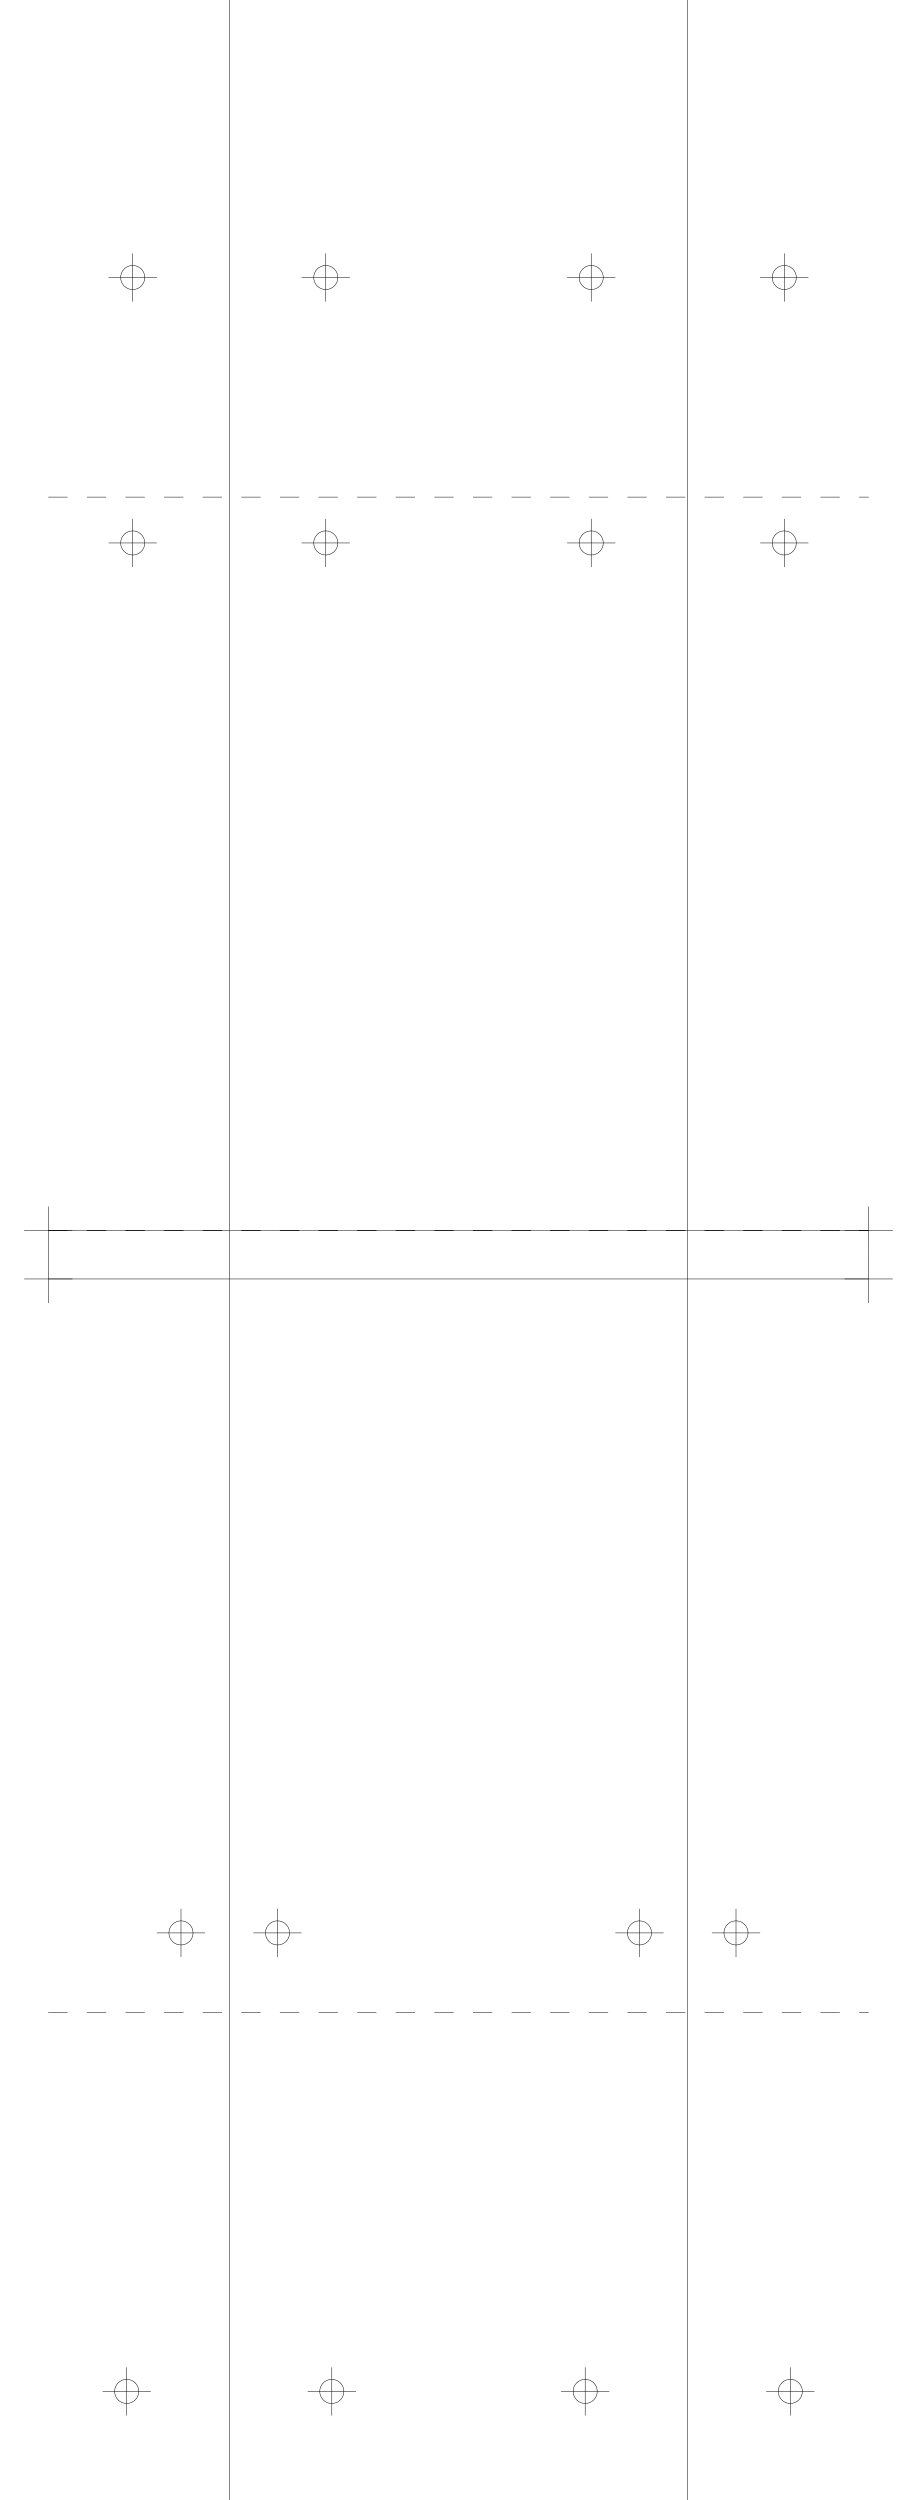
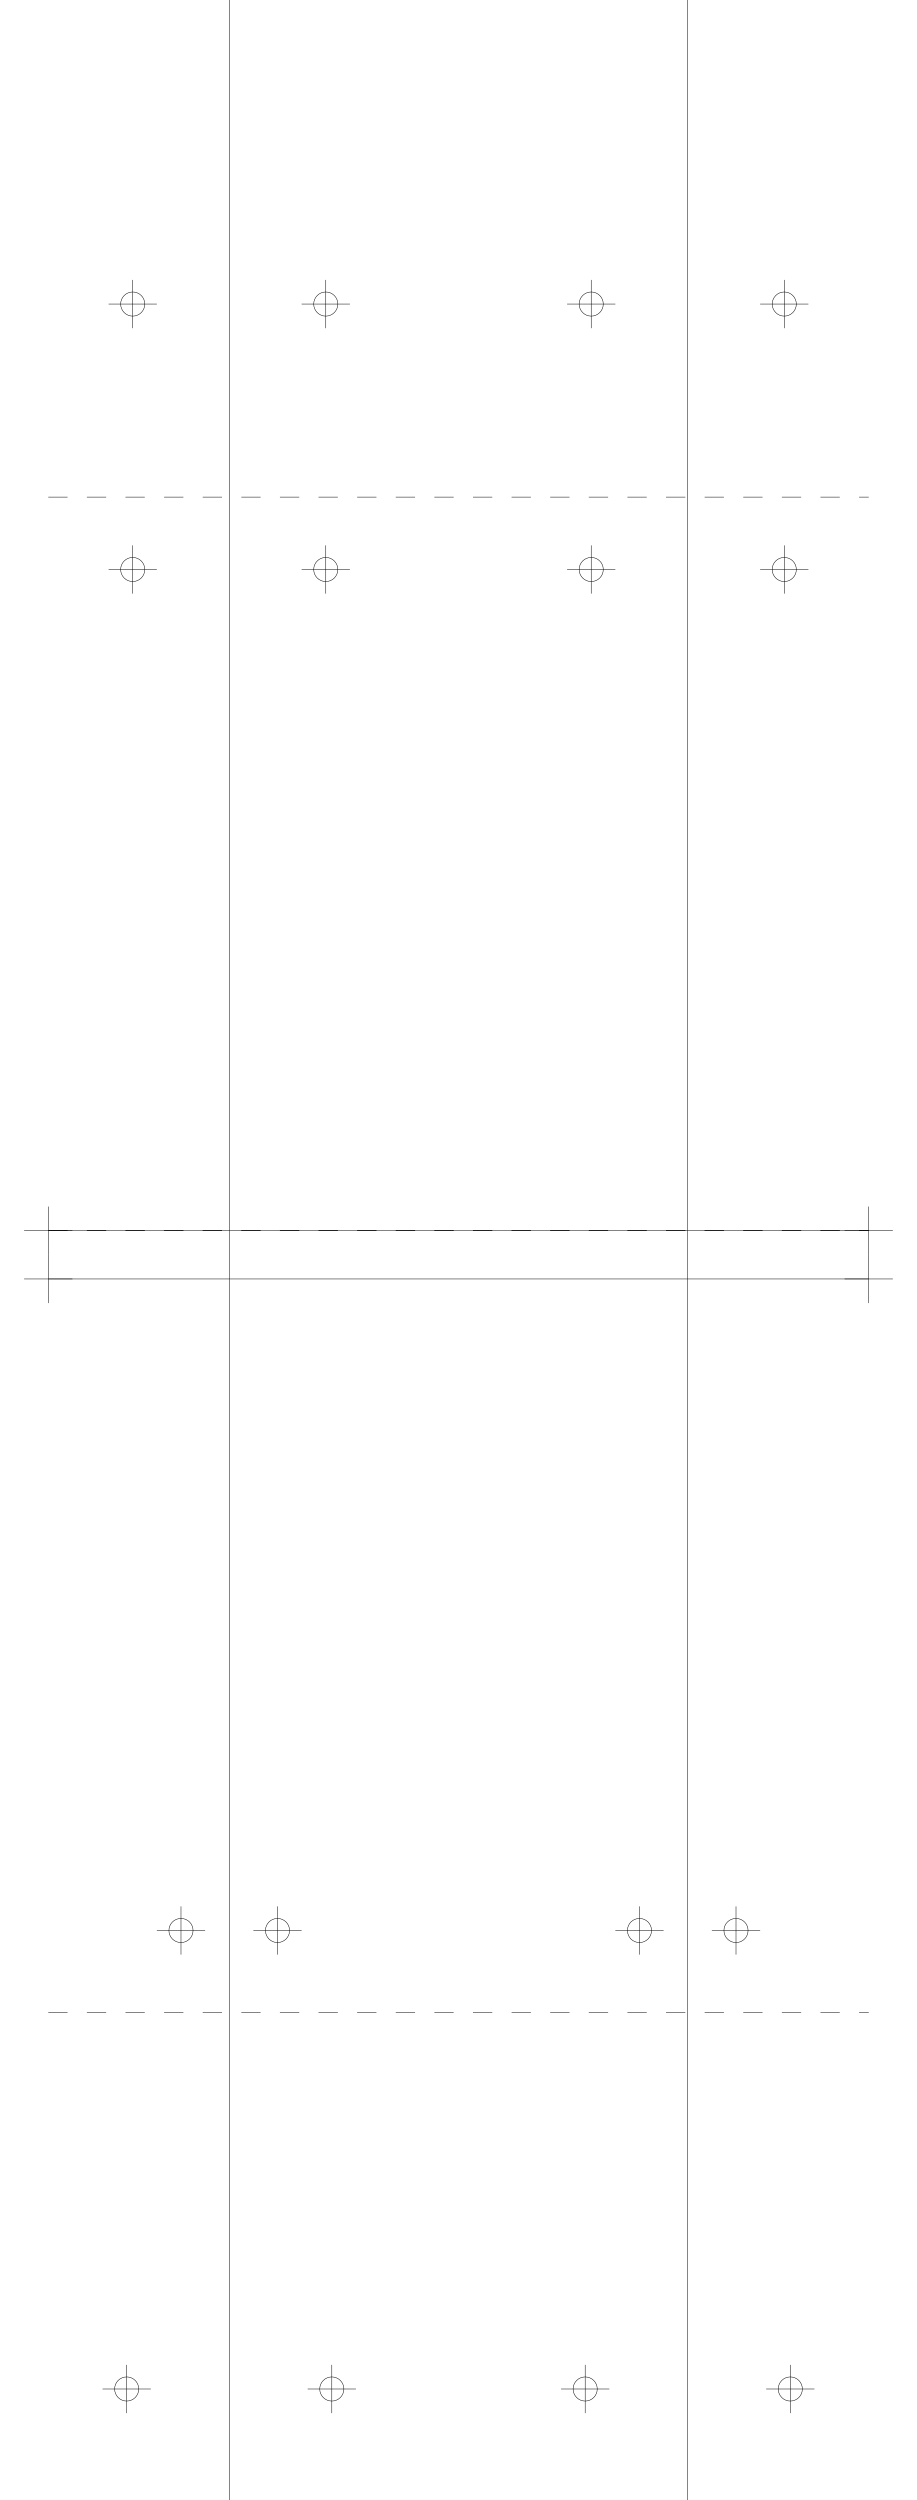
<svg xmlns="http://www.w3.org/2000/svg" version="1.2" width="190.0mm" height="518.0mm" viewBox="0 0 190.0 518.0">
  <line x1="47.5" y1="0.0" x2="47.5" y2="518.0" stroke="black" stroke-width="0.1" />
  <line x1="142.5" y1="0.0" x2="142.5" y2="518.0" stroke="black" stroke-width="0.1" />
  <line x1="10.0" y1="255.0" x2="180.0" y2="255.0" stroke="black" stroke-width="0.1" />
  <line x1="5.0" y1="255.0" x2="15.0" y2="255.0" stroke="black" stroke-width="0.1" />
  <line x1="10.0" y1="250.0" x2="10.0" y2="260.0" stroke="black" stroke-width="0.1" />
  <line x1="175.0" y1="255.0" x2="185.0" y2="255.0" stroke="black" stroke-width="0.1" />
  <line x1="180.0" y1="250.0" x2="180.0" y2="260.0" stroke="black" stroke-width="0.1" />
  <line x1="10.0" y1="265.0" x2="180.0" y2="265.0" stroke="black" stroke-width="0.1" />
  <line x1="5.0" y1="265.0" x2="15.0" y2="265.0" stroke="black" stroke-width="0.1" />
  <line x1="10.0" y1="260.0" x2="10.0" y2="270.0" stroke="black" stroke-width="0.1" />
  <line x1="175.0" y1="265.0" x2="185.0" y2="265.0" stroke="black" stroke-width="0.1" />
  <line x1="180.0" y1="260.0" x2="180.0" y2="270.0" stroke="black" stroke-width="0.1" />
  <line x1="10.0" y1="255.0" x2="180.0" y2="255.0" stroke="black" stroke-width="0.1" stroke-dasharray="4 4" />
  <line x1="10.0" y1="103.0" x2="180.0" y2="103.0" stroke="black" stroke-width="0.1" stroke-dasharray="4 4" />
-   <circle cx="67.5" cy="57.5" r="2.5" fill="none" stroke="black" stroke-width="0.1" />
-   <line x1="62.5" y1="57.5" x2="72.5" y2="57.5" stroke="black" stroke-width="0.1" />
-   <line x1="67.5" y1="52.5" x2="67.5" y2="62.5" stroke="black" stroke-width="0.1" />
-   <circle cx="162.5" cy="57.5" r="2.5" fill="none" stroke="black" stroke-width="0.1" />
-   <line x1="157.5" y1="57.5" x2="167.5" y2="57.5" stroke="black" stroke-width="0.1" />
-   <line x1="162.5" y1="52.5" x2="162.5" y2="62.5" stroke="black" stroke-width="0.1" />
-   <circle cx="27.5" cy="57.5" r="2.5" fill="none" stroke="black" stroke-width="0.1" />
-   <line x1="22.5" y1="57.5" x2="32.5" y2="57.5" stroke="black" stroke-width="0.1" />
-   <line x1="27.5" y1="52.5" x2="27.5" y2="62.5" stroke="black" stroke-width="0.1" />
-   <circle cx="122.5" cy="57.5" r="2.5" fill="none" stroke="black" stroke-width="0.1" />
-   <line x1="117.5" y1="57.5" x2="127.5" y2="57.5" stroke="black" stroke-width="0.1" />
-   <line x1="122.5" y1="52.5" x2="122.5" y2="62.5" stroke="black" stroke-width="0.1" />
-   <circle cx="67.5" cy="112.5" r="2.5" fill="none" stroke="black" stroke-width="0.1" />
-   <line x1="62.5" y1="112.5" x2="72.5" y2="112.5" stroke="black" stroke-width="0.1" />
-   <line x1="67.5" y1="107.5" x2="67.5" y2="117.5" stroke="black" stroke-width="0.1" />
-   <circle cx="162.5" cy="112.5" r="2.5" fill="none" stroke="black" stroke-width="0.1" />
-   <line x1="157.5" y1="112.5" x2="167.5" y2="112.5" stroke="black" stroke-width="0.1" />
-   <line x1="162.5" y1="107.5" x2="162.5" y2="117.5" stroke="black" stroke-width="0.1" />
-   <circle cx="27.5" cy="112.5" r="2.5" fill="none" stroke="black" stroke-width="0.1" />
-   <line x1="22.5" y1="112.5" x2="32.5" y2="112.5" stroke="black" stroke-width="0.1" />
-   <line x1="27.5" y1="107.5" x2="27.5" y2="117.5" stroke="black" stroke-width="0.1" />
-   <circle cx="122.5" cy="112.5" r="2.5" fill="none" stroke="black" stroke-width="0.1" />
-   <line x1="117.5" y1="112.5" x2="127.5" y2="112.5" stroke="black" stroke-width="0.1" />
-   <line x1="122.5" y1="107.5" x2="122.5" y2="117.5" stroke="black" stroke-width="0.1" />
+   <circle cx="67.5" cy="63.0" r="2.5" fill="none" stroke="black" stroke-width="0.1" />
+   <line x1="62.5" y1="63.0" x2="72.5" y2="63.0" stroke="black" stroke-width="0.1" />
+   <line x1="67.5" y1="58.0" x2="67.5" y2="68.0" stroke="black" stroke-width="0.1" />
+   <circle cx="162.5" cy="63.0" r="2.5" fill="none" stroke="black" stroke-width="0.1" />
+   <line x1="157.5" y1="63.0" x2="167.5" y2="63.0" stroke="black" stroke-width="0.1" />
+   <line x1="162.5" y1="58.0" x2="162.5" y2="68.0" stroke="black" stroke-width="0.1" />
+   <circle cx="27.5" cy="63.0" r="2.5" fill="none" stroke="black" stroke-width="0.1" />
+   <line x1="22.5" y1="63.0" x2="32.5" y2="63.0" stroke="black" stroke-width="0.1" />
+   <line x1="27.5" y1="58.0" x2="27.5" y2="68.0" stroke="black" stroke-width="0.1" />
+   <circle cx="122.5" cy="63.0" r="2.5" fill="none" stroke="black" stroke-width="0.1" />
+   <line x1="117.5" y1="63.0" x2="127.5" y2="63.0" stroke="black" stroke-width="0.1" />
+   <line x1="122.5" y1="58.0" x2="122.5" y2="68.0" stroke="black" stroke-width="0.1" />
+   <circle cx="67.5" cy="118.0" r="2.5" fill="none" stroke="black" stroke-width="0.1" />
+   <line x1="62.5" y1="118.0" x2="72.5" y2="118.0" stroke="black" stroke-width="0.1" />
+   <line x1="67.5" y1="113.0" x2="67.5" y2="123.0" stroke="black" stroke-width="0.1" />
+   <circle cx="162.5" cy="118.0" r="2.5" fill="none" stroke="black" stroke-width="0.1" />
+   <line x1="157.5" y1="118.0" x2="167.5" y2="118.0" stroke="black" stroke-width="0.1" />
+   <line x1="162.5" y1="113.0" x2="162.5" y2="123.0" stroke="black" stroke-width="0.1" />
+   <circle cx="27.5" cy="118.0" r="2.5" fill="none" stroke="black" stroke-width="0.1" />
+   <line x1="22.5" y1="118.0" x2="32.5" y2="118.0" stroke="black" stroke-width="0.1" />
+   <line x1="27.5" y1="113.0" x2="27.5" y2="123.0" stroke="black" stroke-width="0.1" />
+   <circle cx="122.5" cy="118.0" r="2.5" fill="none" stroke="black" stroke-width="0.1" />
+   <line x1="117.5" y1="118.0" x2="127.5" y2="118.0" stroke="black" stroke-width="0.1" />
+   <line x1="122.5" y1="113.0" x2="122.5" y2="123.0" stroke="black" stroke-width="0.1" />
  <line x1="10.0" y1="255.0" x2="180.0" y2="255.0" stroke="black" stroke-width="0.1" stroke-dasharray="4 4" />
  <line x1="10.0" y1="417.0" x2="180.0" y2="417.0" stroke="black" stroke-width="0.1" stroke-dasharray="4 4" />
-   <circle cx="57.5" cy="400.5" r="2.5" fill="none" stroke="black" stroke-width="0.1" />
-   <line x1="52.5" y1="400.5" x2="62.5" y2="400.5" stroke="black" stroke-width="0.1" />
-   <line x1="57.5" y1="395.5" x2="57.5" y2="405.5" stroke="black" stroke-width="0.1" />
-   <circle cx="152.5" cy="400.5" r="2.5" fill="none" stroke="black" stroke-width="0.1" />
-   <line x1="147.5" y1="400.5" x2="157.5" y2="400.5" stroke="black" stroke-width="0.1" />
-   <line x1="152.5" y1="395.5" x2="152.5" y2="405.5" stroke="black" stroke-width="0.1" />
-   <circle cx="37.5" cy="400.5" r="2.5" fill="none" stroke="black" stroke-width="0.1" />
-   <line x1="32.5" y1="400.5" x2="42.5" y2="400.5" stroke="black" stroke-width="0.1" />
-   <line x1="37.5" y1="395.5" x2="37.5" y2="405.5" stroke="black" stroke-width="0.1" />
-   <circle cx="132.5" cy="400.5" r="2.5" fill="none" stroke="black" stroke-width="0.1" />
-   <line x1="127.5" y1="400.5" x2="137.5" y2="400.5" stroke="black" stroke-width="0.1" />
-   <line x1="132.5" y1="395.5" x2="132.5" y2="405.5" stroke="black" stroke-width="0.1" />
-   <circle cx="68.75" cy="495.5" r="2.5" fill="none" stroke="black" stroke-width="0.1" />
-   <line x1="63.75" y1="495.5" x2="73.75" y2="495.5" stroke="black" stroke-width="0.1" />
-   <line x1="68.75" y1="490.5" x2="68.75" y2="500.5" stroke="black" stroke-width="0.1" />
-   <circle cx="163.75" cy="495.5" r="2.5" fill="none" stroke="black" stroke-width="0.1" />
-   <line x1="158.75" y1="495.5" x2="168.75" y2="495.5" stroke="black" stroke-width="0.1" />
-   <line x1="163.75" y1="490.5" x2="163.75" y2="500.5" stroke="black" stroke-width="0.1" />
-   <circle cx="26.25" cy="495.5" r="2.5" fill="none" stroke="black" stroke-width="0.1" />
-   <line x1="21.25" y1="495.5" x2="31.25" y2="495.5" stroke="black" stroke-width="0.1" />
-   <line x1="26.25" y1="490.5" x2="26.25" y2="500.5" stroke="black" stroke-width="0.1" />
-   <circle cx="121.25" cy="495.5" r="2.5" fill="none" stroke="black" stroke-width="0.1" />
-   <line x1="116.25" y1="495.5" x2="126.25" y2="495.5" stroke="black" stroke-width="0.1" />
-   <line x1="121.25" y1="490.5" x2="121.25" y2="500.5" stroke="black" stroke-width="0.1" />
+   <circle cx="57.5" cy="400.0" r="2.5" fill="none" stroke="black" stroke-width="0.1" />
+   <line x1="52.5" y1="400.0" x2="62.5" y2="400.0" stroke="black" stroke-width="0.1" />
+   <line x1="57.5" y1="395.0" x2="57.5" y2="405.0" stroke="black" stroke-width="0.1" />
+   <circle cx="152.5" cy="400.0" r="2.5" fill="none" stroke="black" stroke-width="0.1" />
+   <line x1="147.5" y1="400.0" x2="157.5" y2="400.0" stroke="black" stroke-width="0.1" />
+   <line x1="152.5" y1="395.0" x2="152.5" y2="405.0" stroke="black" stroke-width="0.1" />
+   <circle cx="37.5" cy="400.0" r="2.5" fill="none" stroke="black" stroke-width="0.1" />
+   <line x1="32.5" y1="400.0" x2="42.5" y2="400.0" stroke="black" stroke-width="0.1" />
+   <line x1="37.5" y1="395.0" x2="37.5" y2="405.0" stroke="black" stroke-width="0.1" />
+   <circle cx="132.5" cy="400.0" r="2.5" fill="none" stroke="black" stroke-width="0.1" />
+   <line x1="127.5" y1="400.0" x2="137.5" y2="400.0" stroke="black" stroke-width="0.1" />
+   <line x1="132.5" y1="395.0" x2="132.5" y2="405.0" stroke="black" stroke-width="0.1" />
+   <circle cx="68.75" cy="495.0" r="2.5" fill="none" stroke="black" stroke-width="0.1" />
+   <line x1="63.75" y1="495.0" x2="73.75" y2="495.0" stroke="black" stroke-width="0.1" />
+   <line x1="68.75" y1="490.0" x2="68.75" y2="500.0" stroke="black" stroke-width="0.1" />
+   <circle cx="163.75" cy="495.0" r="2.5" fill="none" stroke="black" stroke-width="0.1" />
+   <line x1="158.75" y1="495.0" x2="168.75" y2="495.0" stroke="black" stroke-width="0.1" />
+   <line x1="163.75" y1="490.0" x2="163.75" y2="500.0" stroke="black" stroke-width="0.1" />
+   <circle cx="26.25" cy="495.0" r="2.5" fill="none" stroke="black" stroke-width="0.1" />
+   <line x1="21.25" y1="495.0" x2="31.25" y2="495.0" stroke="black" stroke-width="0.1" />
+   <line x1="26.25" y1="490.0" x2="26.25" y2="500.0" stroke="black" stroke-width="0.1" />
+   <circle cx="121.25" cy="495.0" r="2.5" fill="none" stroke="black" stroke-width="0.1" />
+   <line x1="116.25" y1="495.0" x2="126.25" y2="495.0" stroke="black" stroke-width="0.1" />
+   <line x1="121.25" y1="490.0" x2="121.25" y2="500.0" stroke="black" stroke-width="0.1" />
</svg>
